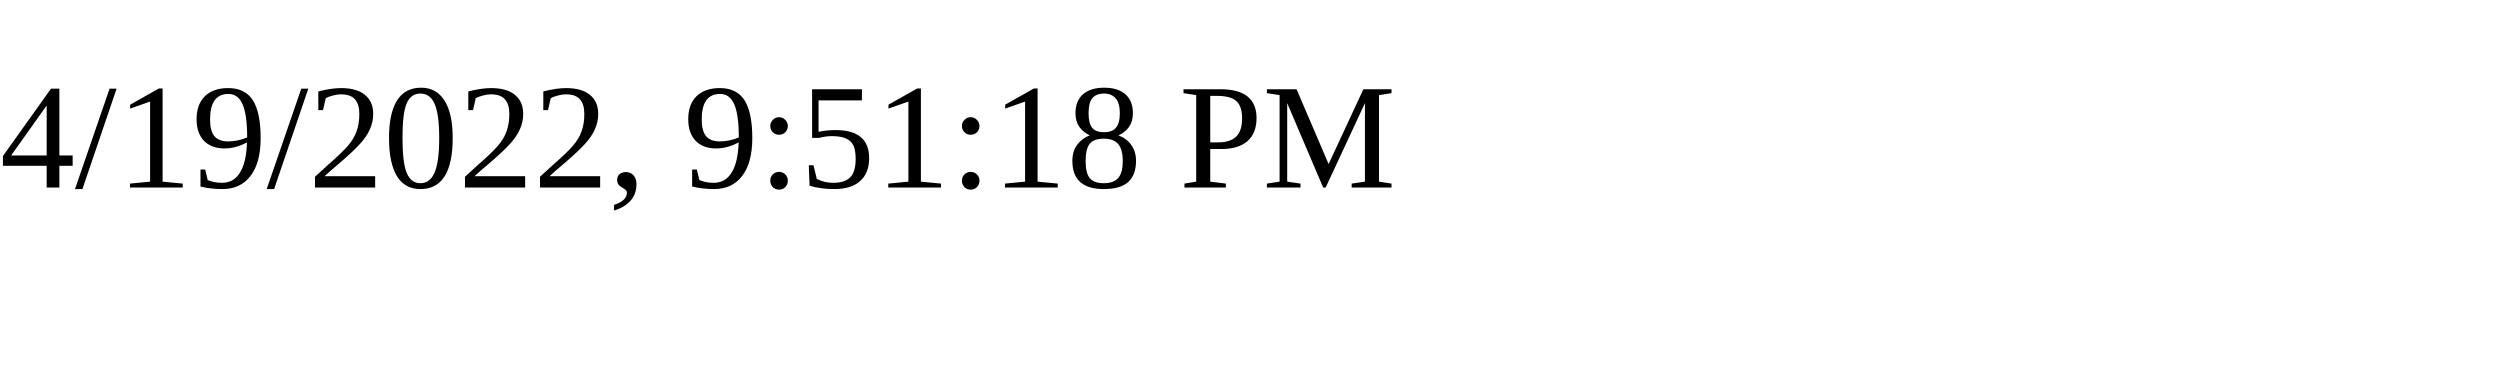
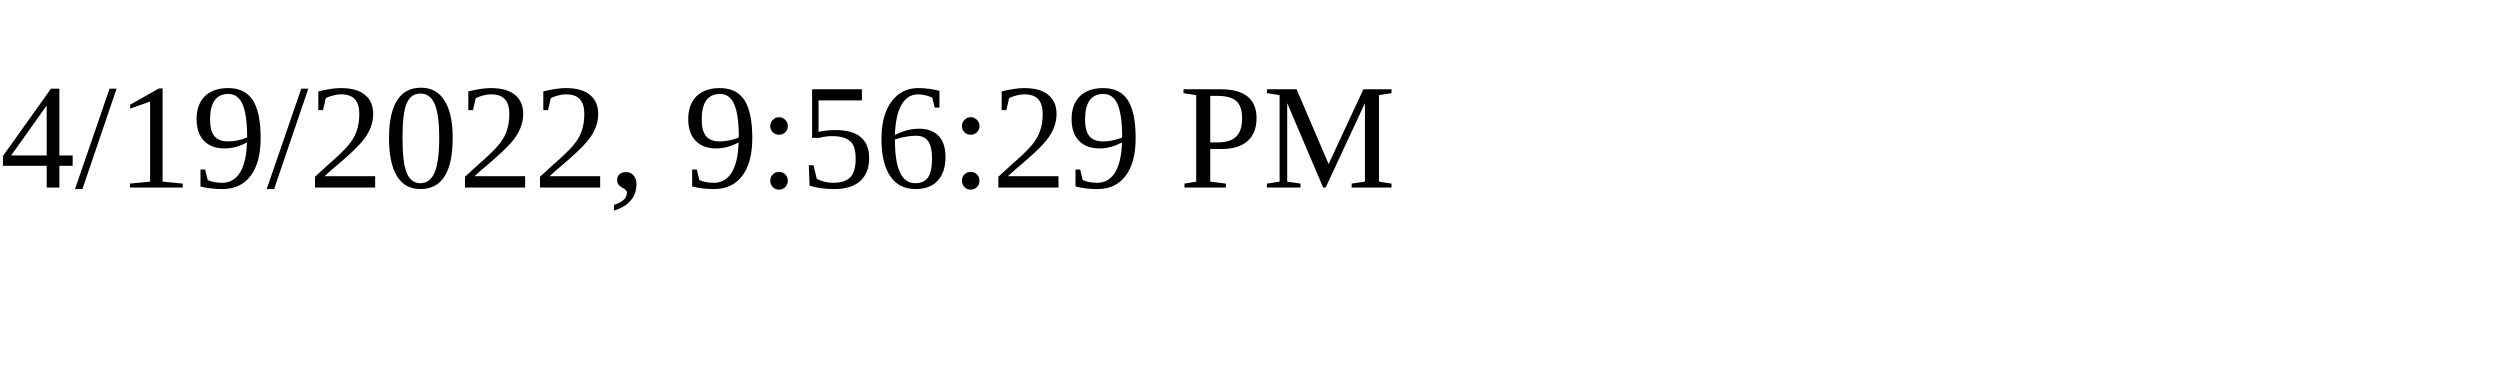
<svg xmlns="http://www.w3.org/2000/svg" height="30" width="200">
-   <text x="0" y="15">4/19/2022, 9:51:18 PM</text>
+   <text x="0" y="15">4/19/2022, 9:56:29 PM</text>
</svg>
